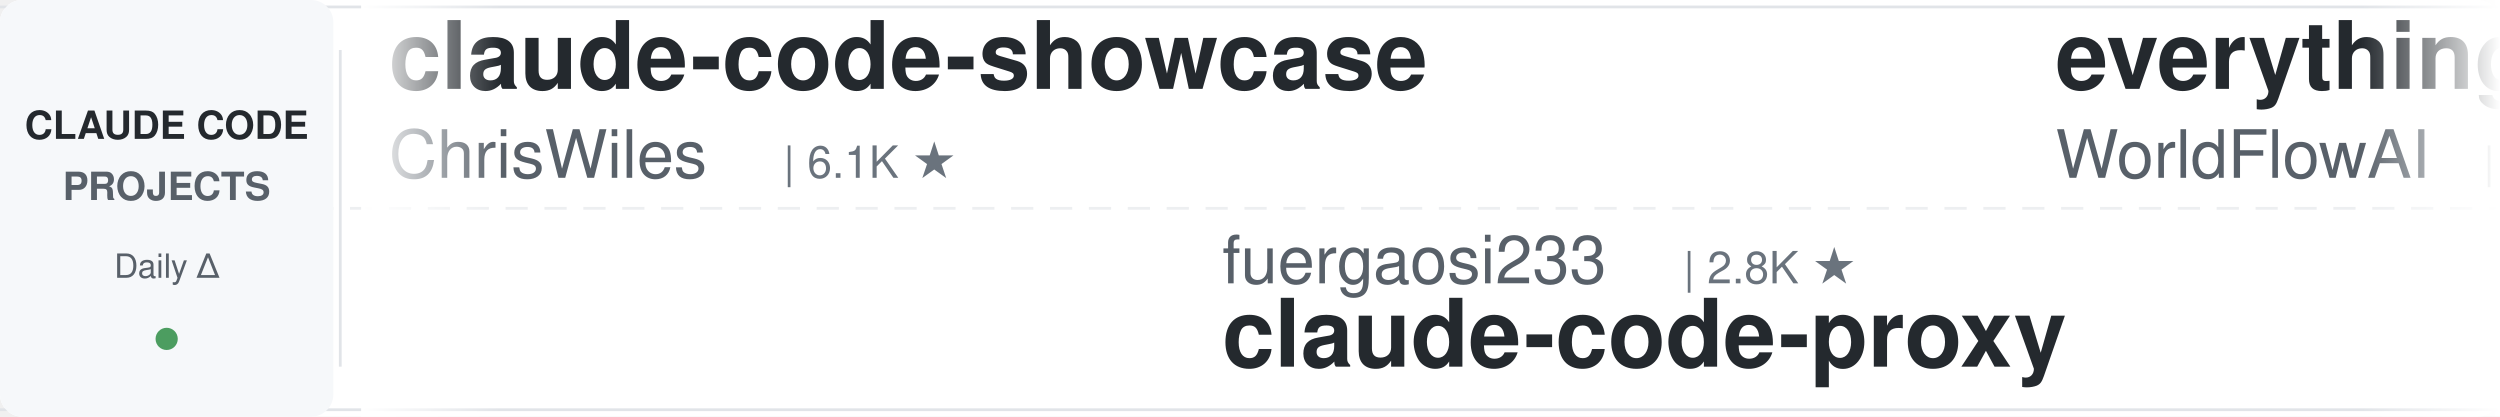
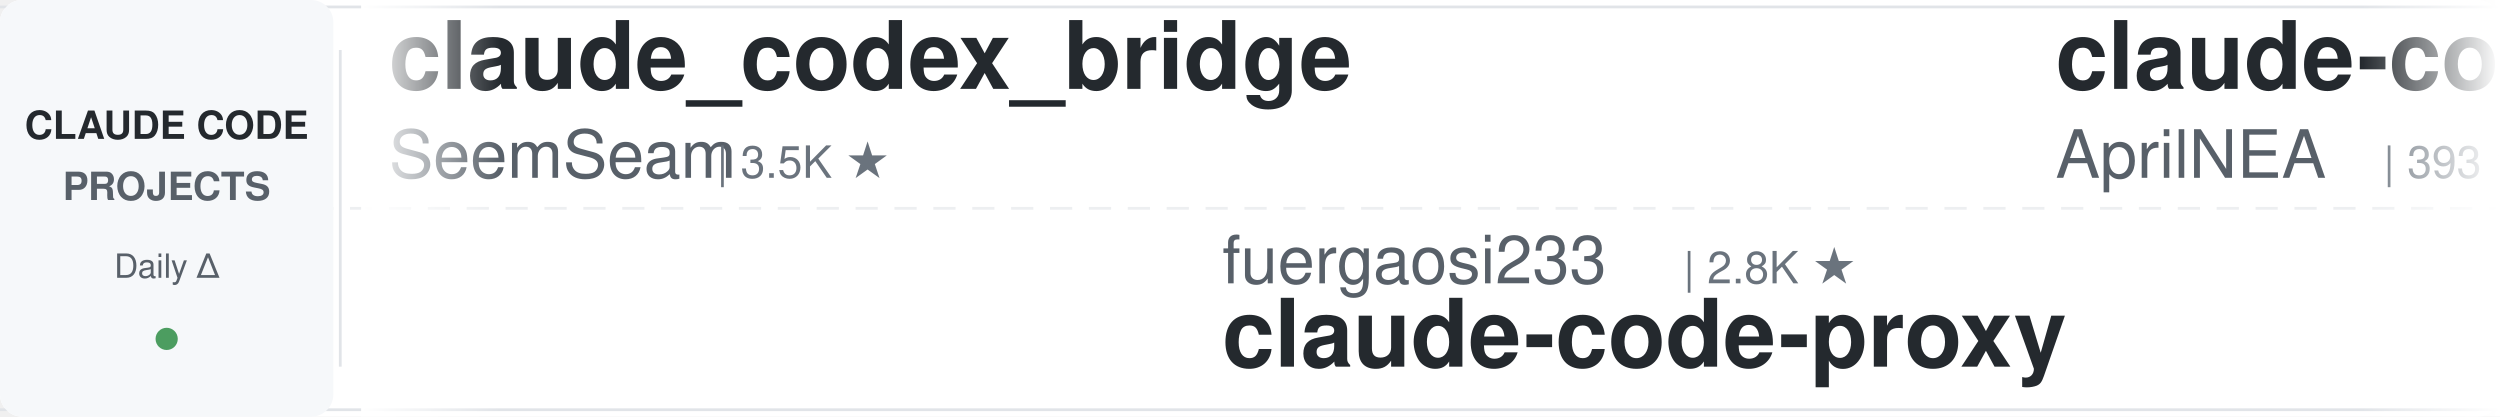
<svg xmlns="http://www.w3.org/2000/svg" width="900" height="150">
  <defs>
    <linearGradient id="leftFade" x1="0%" y1="0%" x2="100%" y2="0%">
      <stop offset="0%" style="stop-color:#ffffff;stop-opacity:1" />
      <stop offset="100%" style="stop-color:#ffffff;stop-opacity:0" />
    </linearGradient>
    <linearGradient id="rightFade" x1="0%" y1="0%" x2="100%" y2="0%">
      <stop offset="0%" style="stop-color:#ffffff;stop-opacity:0" />
      <stop offset="100%" style="stop-color:#ffffff;stop-opacity:1" />
    </linearGradient>
  </defs>
  <rect width="900" height="150" fill="#ffffff" rx="8" />
  <rect x="0" y="2" width="900" height="1" fill="#e1e4e8" />
  <rect x="0" y="147" width="900" height="1" fill="#e1e4e8" />
  <line x1="0" y1="75" x2="900" y2="75" stroke="#e1e4e8" stroke-width="1" stroke-dasharray="8 6" opacity="0.6" />
  <rect x="0" y="0" width="120" height="150" fill="#f6f8fa" rx="8" />
  <text x="60" y="50" font-family="-apple-system, BlinkMacSystemFont, 'Segoe UI', Helvetica, Arial, sans-serif" font-size="14" font-weight="600" fill="#24292e" text-anchor="middle">CLAUDE CODE</text>
  <text x="60" y="72" font-family="-apple-system, BlinkMacSystemFont, 'Segoe UI', Helvetica, Arial, sans-serif" font-size="14" font-weight="600" fill="#586069" text-anchor="middle">PROJECTS</text>
  <text x="60" y="100" font-family="-apple-system, BlinkMacSystemFont, 'Segoe UI', Helvetica, Arial, sans-serif" font-size="12" font-weight="500" fill="#586069" text-anchor="middle">Daily Δ</text>
  <circle cx="60" cy="122" r="4" fill="#22863a" opacity="0.8" />
  <rect x="122" y="18" width="1" height="114" fill="#e1e4e8" />
  <clipPath id="tickerClip">
    <rect x="130" y="0" width="770" height="150" />
  </clipPath>
  <g clip-path="url(#tickerClip)">
    <g id="tickerItems">
      <animateTransform attributeName="transform" attributeType="XML" type="translate" from="0 0" to="-3000 0" dur="54s" repeatCount="indefinite" />
      <g transform="translate(0, 0)">
-         <text x="140" y="32" font-family="-apple-system, BlinkMacSystemFont, 'Segoe UI', Helvetica, Arial, sans-serif" font-size="34" font-weight="600" fill="#24292e">claude-code-showcase</text>
-         <text x="140" y="64" font-family="-apple-system, BlinkMacSystemFont, 'Segoe UI', Helvetica, Arial, sans-serif" font-size="24" font-weight="400" fill="#586069">ChrisWiles</text>
-         <text x="282" y="64" font-family="-apple-system, BlinkMacSystemFont, 'Segoe UI', Helvetica, Arial, sans-serif" font-size="16" font-weight="500" fill="#6a737d">| 6.1K ★</text>
+         <text x="140" y="32" font-family="-apple-system, BlinkMacSystemFont, 'Segoe UI', Helvetica, Arial, sans-serif" font-size="34" font-weight="600" fill="#24292e">claude_codex_bridge</text>
+         <text x="140" y="64" font-family="-apple-system, BlinkMacSystemFont, 'Segoe UI', Helvetica, Arial, sans-serif" font-size="24" font-weight="400" fill="#586069">SeemSeam</text>
+         <text x="258" y="64" font-family="-apple-system, BlinkMacSystemFont, 'Segoe UI', Helvetica, Arial, sans-serif" font-size="16" font-weight="500" fill="#6a737d">| 3.5K ★</text>
      </g>
      <g transform="translate(300, 0)">
        <text x="140" y="102" font-family="-apple-system, BlinkMacSystemFont, 'Segoe UI', Helvetica, Arial, sans-serif" font-size="24" font-weight="400" fill="#586069">fuergaosi233</text>
        <text x="306" y="102" font-family="-apple-system, BlinkMacSystemFont, 'Segoe UI', Helvetica, Arial, sans-serif" font-size="16" font-weight="500" fill="#6a737d">| 2.8K ★</text>
        <text x="140" y="132" font-family="-apple-system, BlinkMacSystemFont, 'Segoe UI', Helvetica, Arial, sans-serif" font-size="34" font-weight="600" fill="#24292e">claude-code-proxy</text>
      </g>
      <g transform="translate(600, 0)">
-         <text x="140" y="32" font-family="-apple-system, BlinkMacSystemFont, 'Segoe UI', Helvetica, Arial, sans-serif" font-size="34" font-weight="600" fill="#24292e">everything-claude-code</text>
-         <text x="140" y="64" font-family="-apple-system, BlinkMacSystemFont, 'Segoe UI', Helvetica, Arial, sans-serif" font-size="24" font-weight="400" fill="#586069">WorldFlowAI</text>
-         <text x="294" y="64" font-family="-apple-system, BlinkMacSystemFont, 'Segoe UI', Helvetica, Arial, sans-serif" font-size="16" font-weight="500" fill="#6a737d">| 4.2K ★</text>
+         <text x="140" y="32" font-family="-apple-system, BlinkMacSystemFont, 'Segoe UI', Helvetica, Arial, sans-serif" font-size="34" font-weight="600" fill="#24292e">claude-code-source</text>
+         <text x="140" y="64" font-family="-apple-system, BlinkMacSystemFont, 'Segoe UI', Helvetica, Arial, sans-serif" font-size="24" font-weight="400" fill="#586069">AprilNEA</text>
+         <text x="258" y="64" font-family="-apple-system, BlinkMacSystemFont, 'Segoe UI', Helvetica, Arial, sans-serif" font-size="16" font-weight="500" fill="#6a737d">| 393 ★</text>
      </g>
      <g transform="translate(900, 0)">
-         <text x="140" y="102" font-family="-apple-system, BlinkMacSystemFont, 'Segoe UI', Helvetica, Arial, sans-serif" font-size="24" font-weight="400" fill="#586069">ding113</text>
-         <text x="246" y="102" font-family="-apple-system, BlinkMacSystemFont, 'Segoe UI', Helvetica, Arial, sans-serif" font-size="16" font-weight="500" fill="#6a737d">| 3.4K ★</text>
-         <text x="140" y="132" font-family="-apple-system, BlinkMacSystemFont, 'Segoe UI', Helvetica, Arial, sans-serif" font-size="34" font-weight="600" fill="#24292e">claude-code-hub</text>
+         <text x="140" y="102" font-family="-apple-system, BlinkMacSystemFont, 'Segoe UI', Helvetica, Arial, sans-serif" font-size="24" font-weight="400" fill="#586069">shanraisshan</text>
+         <text x="306" y="102" font-family="-apple-system, BlinkMacSystemFont, 'Segoe UI', Helvetica, Arial, sans-serif" font-size="16" font-weight="500" fill="#6a737d">| 67.2K ★</text>
+         <text x="140" y="132" font-family="-apple-system, BlinkMacSystemFont, 'Segoe UI', Helvetica, Arial, sans-serif" font-size="34" font-weight="600" fill="#24292e">claude-code-best-practic...</text>
      </g>
      <g transform="translate(1200, 0)">
-         <text x="140" y="32" font-family="-apple-system, BlinkMacSystemFont, 'Segoe UI', Helvetica, Arial, sans-serif" font-size="34" font-weight="600" fill="#24292e">learn-claude-code</text>
-         <text x="140" y="64" font-family="-apple-system, BlinkMacSystemFont, 'Segoe UI', Helvetica, Arial, sans-serif" font-size="24" font-weight="400" fill="#586069">shareAI-lab</text>
-         <text x="294" y="64" font-family="-apple-system, BlinkMacSystemFont, 'Segoe UI', Helvetica, Arial, sans-serif" font-size="16" font-weight="500" fill="#6a737d">| 78.1K ★</text>
+         <text x="140" y="32" font-family="-apple-system, BlinkMacSystemFont, 'Segoe UI', Helvetica, Arial, sans-serif" font-size="34" font-weight="600" fill="#24292e">claude-code-reverse</text>
+         <text x="140" y="64" font-family="-apple-system, BlinkMacSystemFont, 'Segoe UI', Helvetica, Arial, sans-serif" font-size="24" font-weight="400" fill="#586069">Yuyz0112</text>
+         <text x="258" y="64" font-family="-apple-system, BlinkMacSystemFont, 'Segoe UI', Helvetica, Arial, sans-serif" font-size="16" font-weight="500" fill="#6a737d">| 2.4K ★</text>
      </g>
      <g transform="translate(1500, 0)">
-         <text x="140" y="102" font-family="-apple-system, BlinkMacSystemFont, 'Segoe UI', Helvetica, Arial, sans-serif" font-size="24" font-weight="400" fill="#586069">hangsman</text>
-         <text x="258" y="102" font-family="-apple-system, BlinkMacSystemFont, 'Segoe UI', Helvetica, Arial, sans-serif" font-size="16" font-weight="500" fill="#6a737d">| 797 ★</text>
-         <text x="140" y="132" font-family="-apple-system, BlinkMacSystemFont, 'Segoe UI', Helvetica, Arial, sans-serif" font-size="34" font-weight="600" fill="#24292e">claude-code-source</text>
+         <text x="140" y="102" font-family="-apple-system, BlinkMacSystemFont, 'Segoe UI', Helvetica, Arial, sans-serif" font-size="24" font-weight="400" fill="#586069">anthropics</text>
+         <text x="282" y="102" font-family="-apple-system, BlinkMacSystemFont, 'Segoe UI', Helvetica, Arial, sans-serif" font-size="16" font-weight="500" fill="#6a737d">| 997 ★</text>
+         <text x="140" y="132" font-family="-apple-system, BlinkMacSystemFont, 'Segoe UI', Helvetica, Arial, sans-serif" font-size="34" font-weight="600" fill="#24292e">claude-code-base-action</text>
      </g>
      <g transform="translate(1800, 0)">
-         <text x="140" y="32" font-family="-apple-system, BlinkMacSystemFont, 'Segoe UI', Helvetica, Arial, sans-serif" font-size="34" font-weight="600" fill="#24292e">claude-code-from-source</text>
-         <text x="140" y="64" font-family="-apple-system, BlinkMacSystemFont, 'Segoe UI', Helvetica, Arial, sans-serif" font-size="24" font-weight="400" fill="#586069">alejandrobalderas</text>
-         <text x="366" y="64" font-family="-apple-system, BlinkMacSystemFont, 'Segoe UI', Helvetica, Arial, sans-serif" font-size="16" font-weight="500" fill="#6a737d">| 3.0K ★</text>
+         <text x="140" y="32" font-family="-apple-system, BlinkMacSystemFont, 'Segoe UI', Helvetica, Arial, sans-serif" font-size="34" font-weight="600" fill="#24292e">free-claude-code</text>
+         <text x="140" y="64" font-family="-apple-system, BlinkMacSystemFont, 'Segoe UI', Helvetica, Arial, sans-serif" font-size="24" font-weight="400" fill="#586069">Alishahryar1</text>
+         <text x="306" y="64" font-family="-apple-system, BlinkMacSystemFont, 'Segoe UI', Helvetica, Arial, sans-serif" font-size="16" font-weight="500" fill="#6a737d">| 56.9K ★</text>
      </g>
      <g transform="translate(2100, 0)">
-         <text x="140" y="102" font-family="-apple-system, BlinkMacSystemFont, 'Segoe UI', Helvetica, Arial, sans-serif" font-size="24" font-weight="400" fill="#586069">wanshuiyin</text>
-         <text x="282" y="102" font-family="-apple-system, BlinkMacSystemFont, 'Segoe UI', Helvetica, Arial, sans-serif" font-size="16" font-weight="500" fill="#6a737d">| 17.1K ★</text>
-         <text x="140" y="132" font-family="-apple-system, BlinkMacSystemFont, 'Segoe UI', Helvetica, Arial, sans-serif" font-size="34" font-weight="600" fill="#24292e">Auto-claude-code-researc...</text>
+         <text x="140" y="102" font-family="-apple-system, BlinkMacSystemFont, 'Segoe UI', Helvetica, Arial, sans-serif" font-size="24" font-weight="400" fill="#586069">techjarves</text>
+         <text x="282" y="102" font-family="-apple-system, BlinkMacSystemFont, 'Segoe UI', Helvetica, Arial, sans-serif" font-size="16" font-weight="500" fill="#6a737d">| 1.6K ★</text>
+         <text x="140" y="132" font-family="-apple-system, BlinkMacSystemFont, 'Segoe UI', Helvetica, Arial, sans-serif" font-size="34" font-weight="600" fill="#24292e">ClaudeCode-Portable</text>
      </g>
      <g transform="translate(2400, 0)">
-         <text x="140" y="32" font-family="-apple-system, BlinkMacSystemFont, 'Segoe UI', Helvetica, Arial, sans-serif" font-size="34" font-weight="600" fill="#24292e">claude-code-ultimate-gui...</text>
-         <text x="140" y="64" font-family="-apple-system, BlinkMacSystemFont, 'Segoe UI', Helvetica, Arial, sans-serif" font-size="24" font-weight="400" fill="#586069">FlorianBruniaux</text>
-         <text x="342" y="64" font-family="-apple-system, BlinkMacSystemFont, 'Segoe UI', Helvetica, Arial, sans-serif" font-size="16" font-weight="500" fill="#6a737d">| 6.1K ★</text>
+         <text x="140" y="32" font-family="-apple-system, BlinkMacSystemFont, 'Segoe UI', Helvetica, Arial, sans-serif" font-size="34" font-weight="600" fill="#24292e">everything-claude-code-z...</text>
+         <text x="140" y="64" font-family="-apple-system, BlinkMacSystemFont, 'Segoe UI', Helvetica, Arial, sans-serif" font-size="24" font-weight="400" fill="#586069">xu-xiang</text>
+         <text x="258" y="64" font-family="-apple-system, BlinkMacSystemFont, 'Segoe UI', Helvetica, Arial, sans-serif" font-size="16" font-weight="500" fill="#6a737d">| 2.0K ★</text>
      </g>
      <g transform="translate(2700, 0)">
-         <text x="140" y="102" font-family="-apple-system, BlinkMacSystemFont, 'Segoe UI', Helvetica, Arial, sans-serif" font-size="24" font-weight="400" fill="#586069">Windy3f3f3f3f</text>
-         <text x="318" y="102" font-family="-apple-system, BlinkMacSystemFont, 'Segoe UI', Helvetica, Arial, sans-serif" font-size="16" font-weight="500" fill="#6a737d">| 3.7K ★</text>
-         <text x="140" y="132" font-family="-apple-system, BlinkMacSystemFont, 'Segoe UI', Helvetica, Arial, sans-serif" font-size="34" font-weight="600" fill="#24292e">how-claude-code-works</text>
+         <text x="140" y="102" font-family="-apple-system, BlinkMacSystemFont, 'Segoe UI', Helvetica, Arial, sans-serif" font-size="24" font-weight="400" fill="#586069">huangserva</text>
+         <text x="282" y="102" font-family="-apple-system, BlinkMacSystemFont, 'Segoe UI', Helvetica, Arial, sans-serif" font-size="16" font-weight="500" fill="#6a737d">| 629 ★</text>
+         <text x="140" y="132" font-family="-apple-system, BlinkMacSystemFont, 'Segoe UI', Helvetica, Arial, sans-serif" font-size="34" font-weight="600" fill="#24292e">claude-code-cli</text>
      </g>
      <g transform="translate(3000, 0)">
-         <text x="140" y="32" font-family="-apple-system, BlinkMacSystemFont, 'Segoe UI', Helvetica, Arial, sans-serif" font-size="34" font-weight="600" fill="#24292e">claude-code-showcase</text>
-         <text x="140" y="64" font-family="-apple-system, BlinkMacSystemFont, 'Segoe UI', Helvetica, Arial, sans-serif" font-size="24" font-weight="400" fill="#586069">ChrisWiles</text>
-         <text x="282" y="64" font-family="-apple-system, BlinkMacSystemFont, 'Segoe UI', Helvetica, Arial, sans-serif" font-size="16" font-weight="500" fill="#6a737d">| 6.1K ★</text>
+         <text x="140" y="32" font-family="-apple-system, BlinkMacSystemFont, 'Segoe UI', Helvetica, Arial, sans-serif" font-size="34" font-weight="600" fill="#24292e">claude_codex_bridge</text>
+         <text x="140" y="64" font-family="-apple-system, BlinkMacSystemFont, 'Segoe UI', Helvetica, Arial, sans-serif" font-size="24" font-weight="400" fill="#586069">SeemSeam</text>
+         <text x="258" y="64" font-family="-apple-system, BlinkMacSystemFont, 'Segoe UI', Helvetica, Arial, sans-serif" font-size="16" font-weight="500" fill="#6a737d">| 3.5K ★</text>
      </g>
      <g transform="translate(3300, 0)">
        <text x="140" y="102" font-family="-apple-system, BlinkMacSystemFont, 'Segoe UI', Helvetica, Arial, sans-serif" font-size="24" font-weight="400" fill="#586069">fuergaosi233</text>
        <text x="306" y="102" font-family="-apple-system, BlinkMacSystemFont, 'Segoe UI', Helvetica, Arial, sans-serif" font-size="16" font-weight="500" fill="#6a737d">| 2.8K ★</text>
        <text x="140" y="132" font-family="-apple-system, BlinkMacSystemFont, 'Segoe UI', Helvetica, Arial, sans-serif" font-size="34" font-weight="600" fill="#24292e">claude-code-proxy</text>
      </g>
      <g transform="translate(3600, 0)">
-         <text x="140" y="32" font-family="-apple-system, BlinkMacSystemFont, 'Segoe UI', Helvetica, Arial, sans-serif" font-size="34" font-weight="600" fill="#24292e">everything-claude-code</text>
-         <text x="140" y="64" font-family="-apple-system, BlinkMacSystemFont, 'Segoe UI', Helvetica, Arial, sans-serif" font-size="24" font-weight="400" fill="#586069">WorldFlowAI</text>
-         <text x="294" y="64" font-family="-apple-system, BlinkMacSystemFont, 'Segoe UI', Helvetica, Arial, sans-serif" font-size="16" font-weight="500" fill="#6a737d">| 4.2K ★</text>
+         <text x="140" y="32" font-family="-apple-system, BlinkMacSystemFont, 'Segoe UI', Helvetica, Arial, sans-serif" font-size="34" font-weight="600" fill="#24292e">claude-code-source</text>
+         <text x="140" y="64" font-family="-apple-system, BlinkMacSystemFont, 'Segoe UI', Helvetica, Arial, sans-serif" font-size="24" font-weight="400" fill="#586069">AprilNEA</text>
+         <text x="258" y="64" font-family="-apple-system, BlinkMacSystemFont, 'Segoe UI', Helvetica, Arial, sans-serif" font-size="16" font-weight="500" fill="#6a737d">| 393 ★</text>
      </g>
      <g transform="translate(3900, 0)">
-         <text x="140" y="102" font-family="-apple-system, BlinkMacSystemFont, 'Segoe UI', Helvetica, Arial, sans-serif" font-size="24" font-weight="400" fill="#586069">ding113</text>
-         <text x="246" y="102" font-family="-apple-system, BlinkMacSystemFont, 'Segoe UI', Helvetica, Arial, sans-serif" font-size="16" font-weight="500" fill="#6a737d">| 3.4K ★</text>
-         <text x="140" y="132" font-family="-apple-system, BlinkMacSystemFont, 'Segoe UI', Helvetica, Arial, sans-serif" font-size="34" font-weight="600" fill="#24292e">claude-code-hub</text>
+         <text x="140" y="102" font-family="-apple-system, BlinkMacSystemFont, 'Segoe UI', Helvetica, Arial, sans-serif" font-size="24" font-weight="400" fill="#586069">shanraisshan</text>
+         <text x="306" y="102" font-family="-apple-system, BlinkMacSystemFont, 'Segoe UI', Helvetica, Arial, sans-serif" font-size="16" font-weight="500" fill="#6a737d">| 67.2K ★</text>
+         <text x="140" y="132" font-family="-apple-system, BlinkMacSystemFont, 'Segoe UI', Helvetica, Arial, sans-serif" font-size="34" font-weight="600" fill="#24292e">claude-code-best-practic...</text>
      </g>
    </g>
  </g>
  <rect x="130" y="0" width="50" height="150" fill="url(#leftFade)" />
  <rect x="850" y="0" width="50" height="150" fill="url(#rightFade)" />
</svg>
